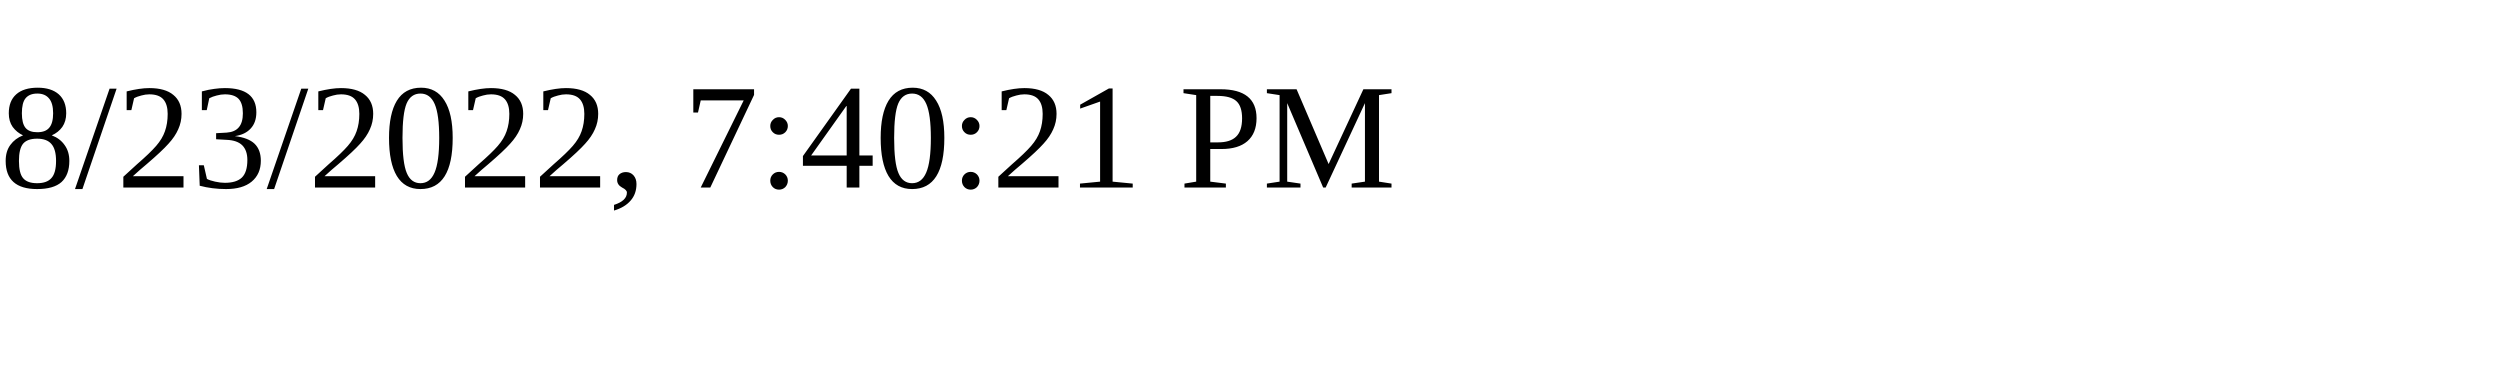
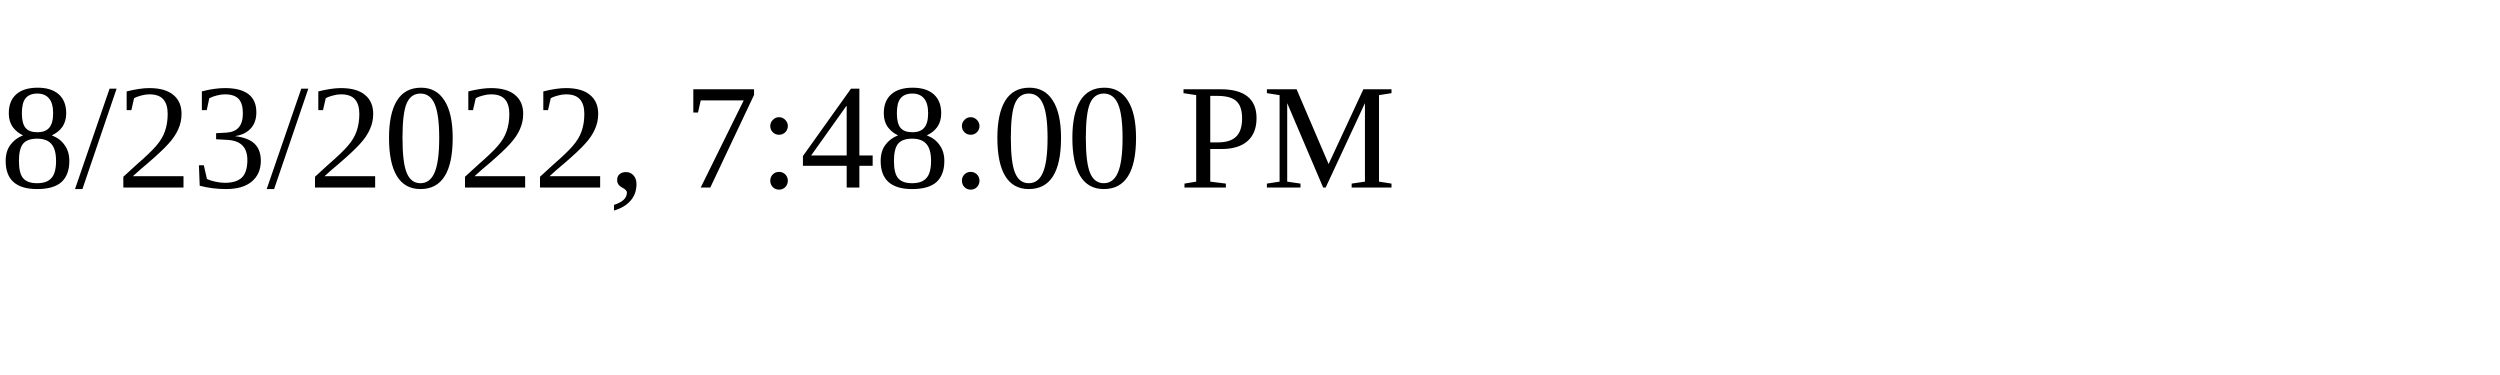
<svg xmlns="http://www.w3.org/2000/svg" height="30" width="200">
-   <text x="0" y="15">8/23/2022, 7:40:21 PM</text>
+   <text x="0" y="15">8/23/2022, 7:48:00 PM</text>
</svg>
